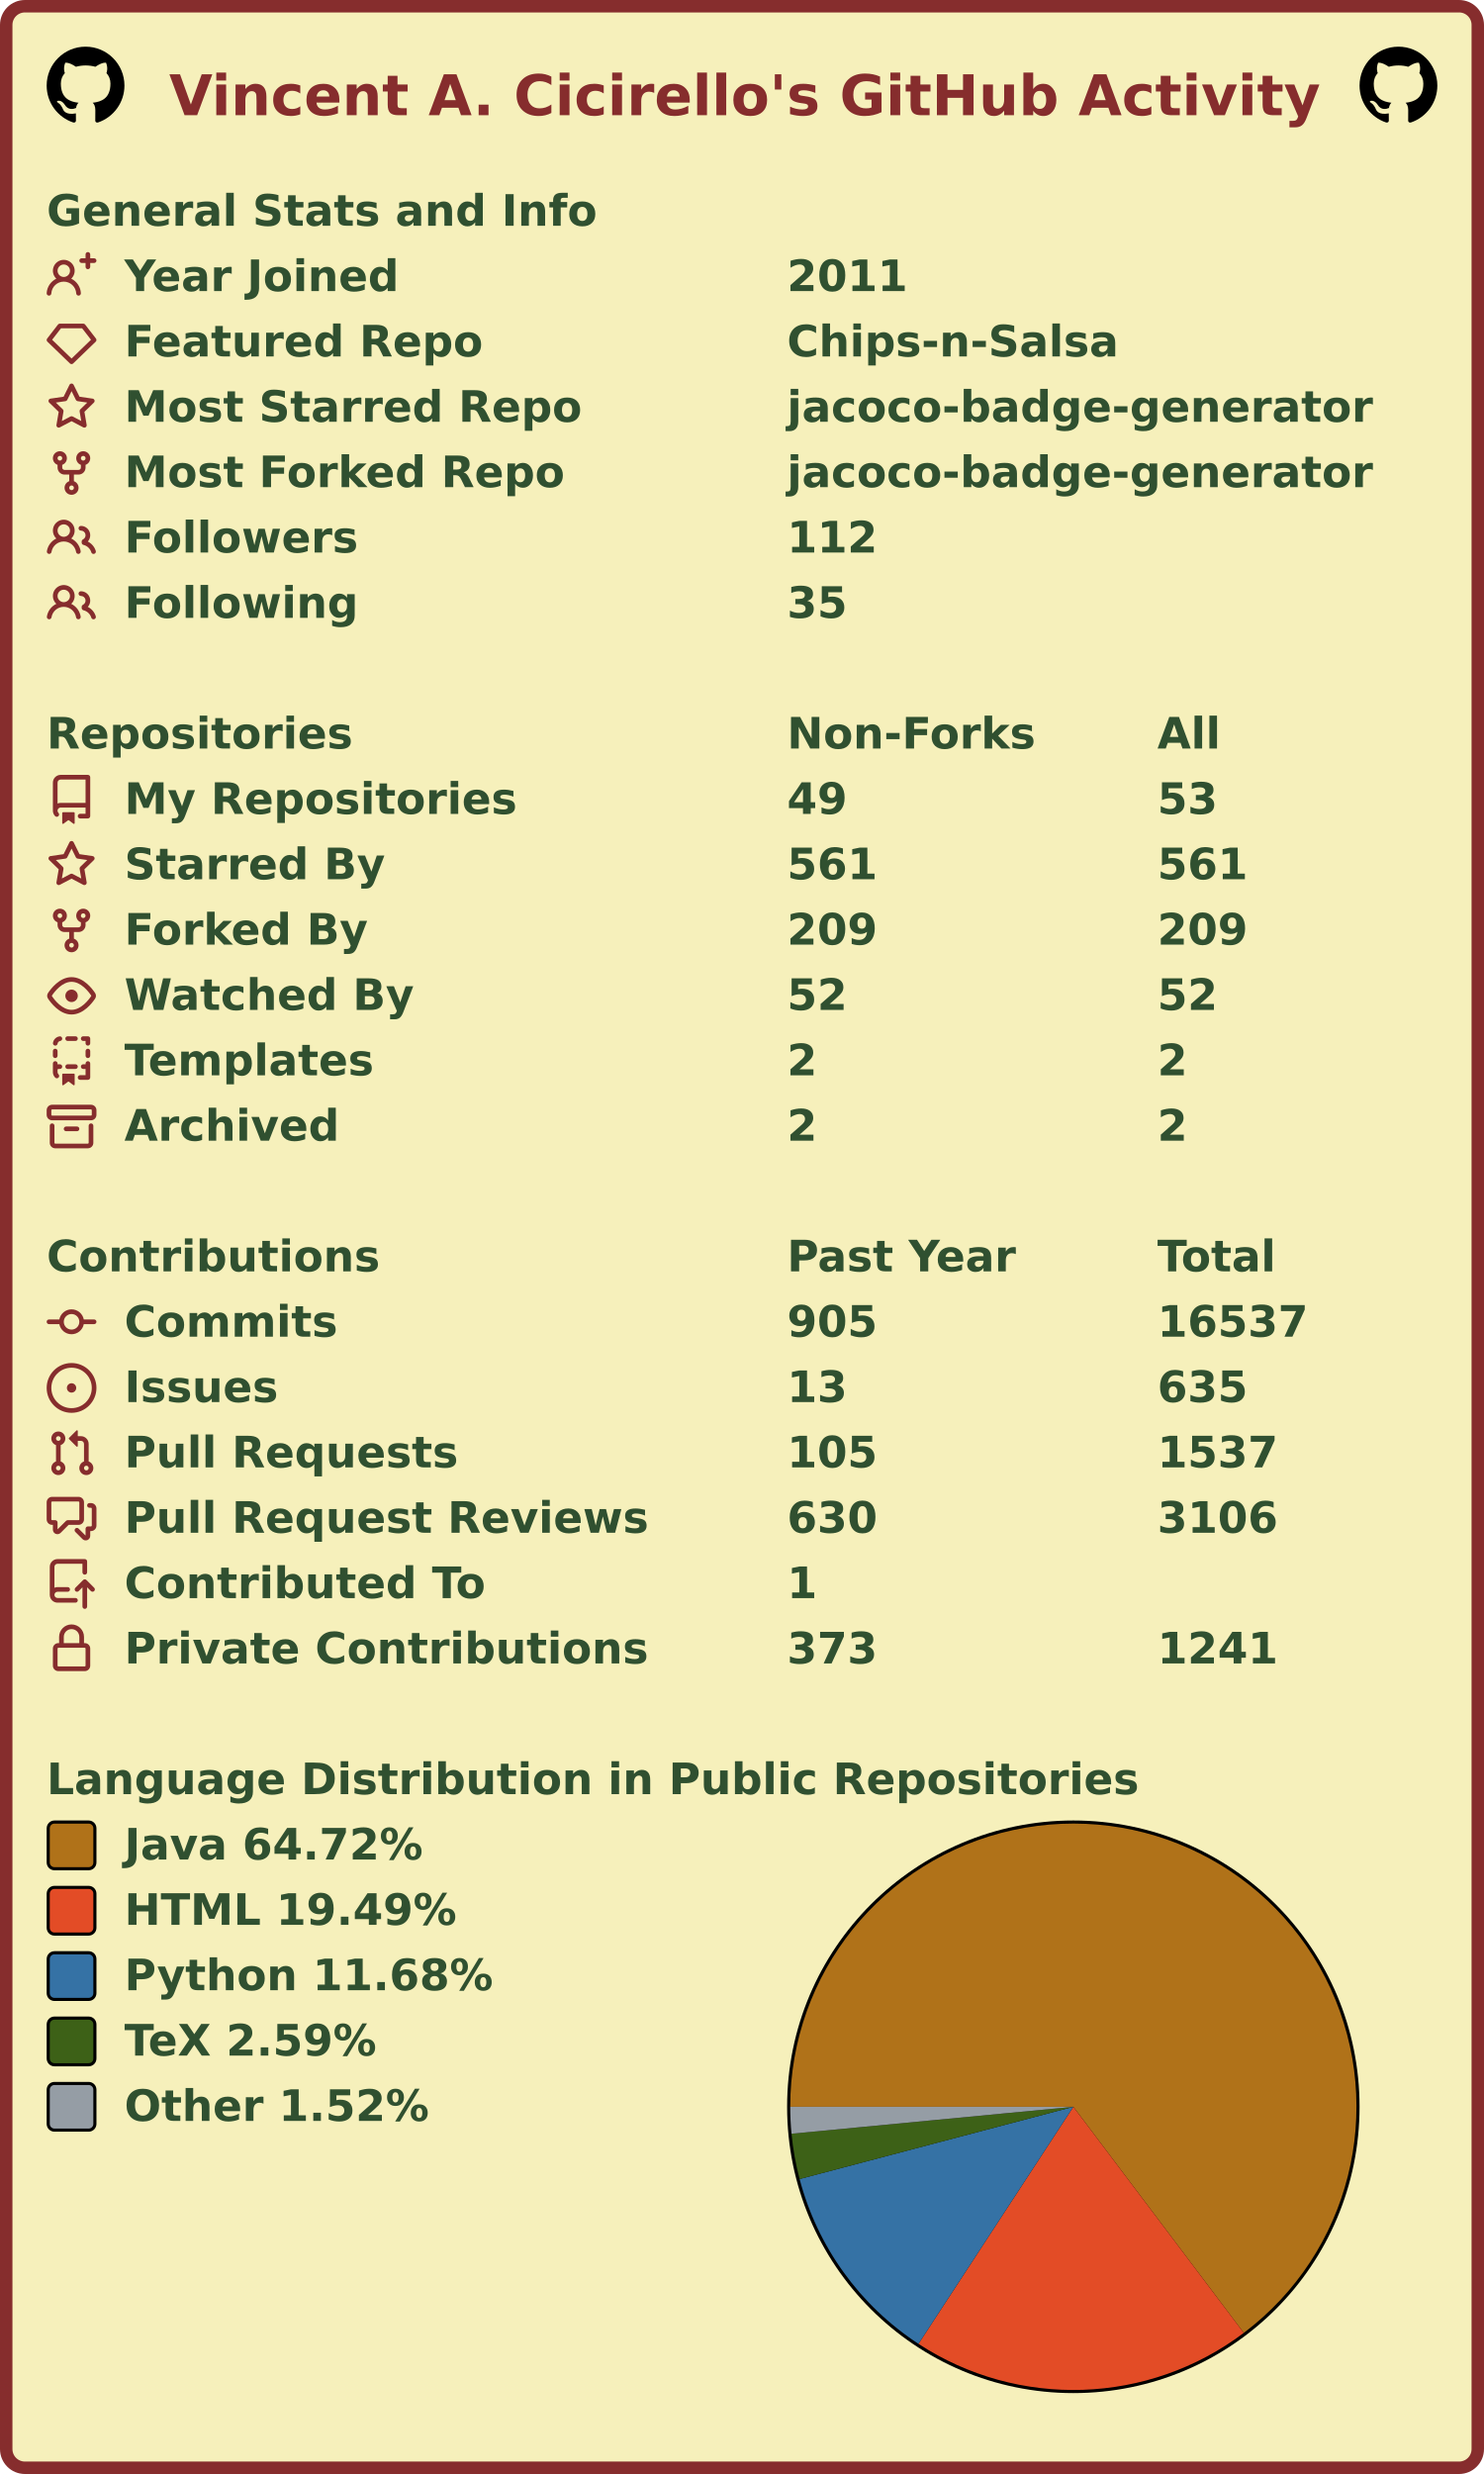
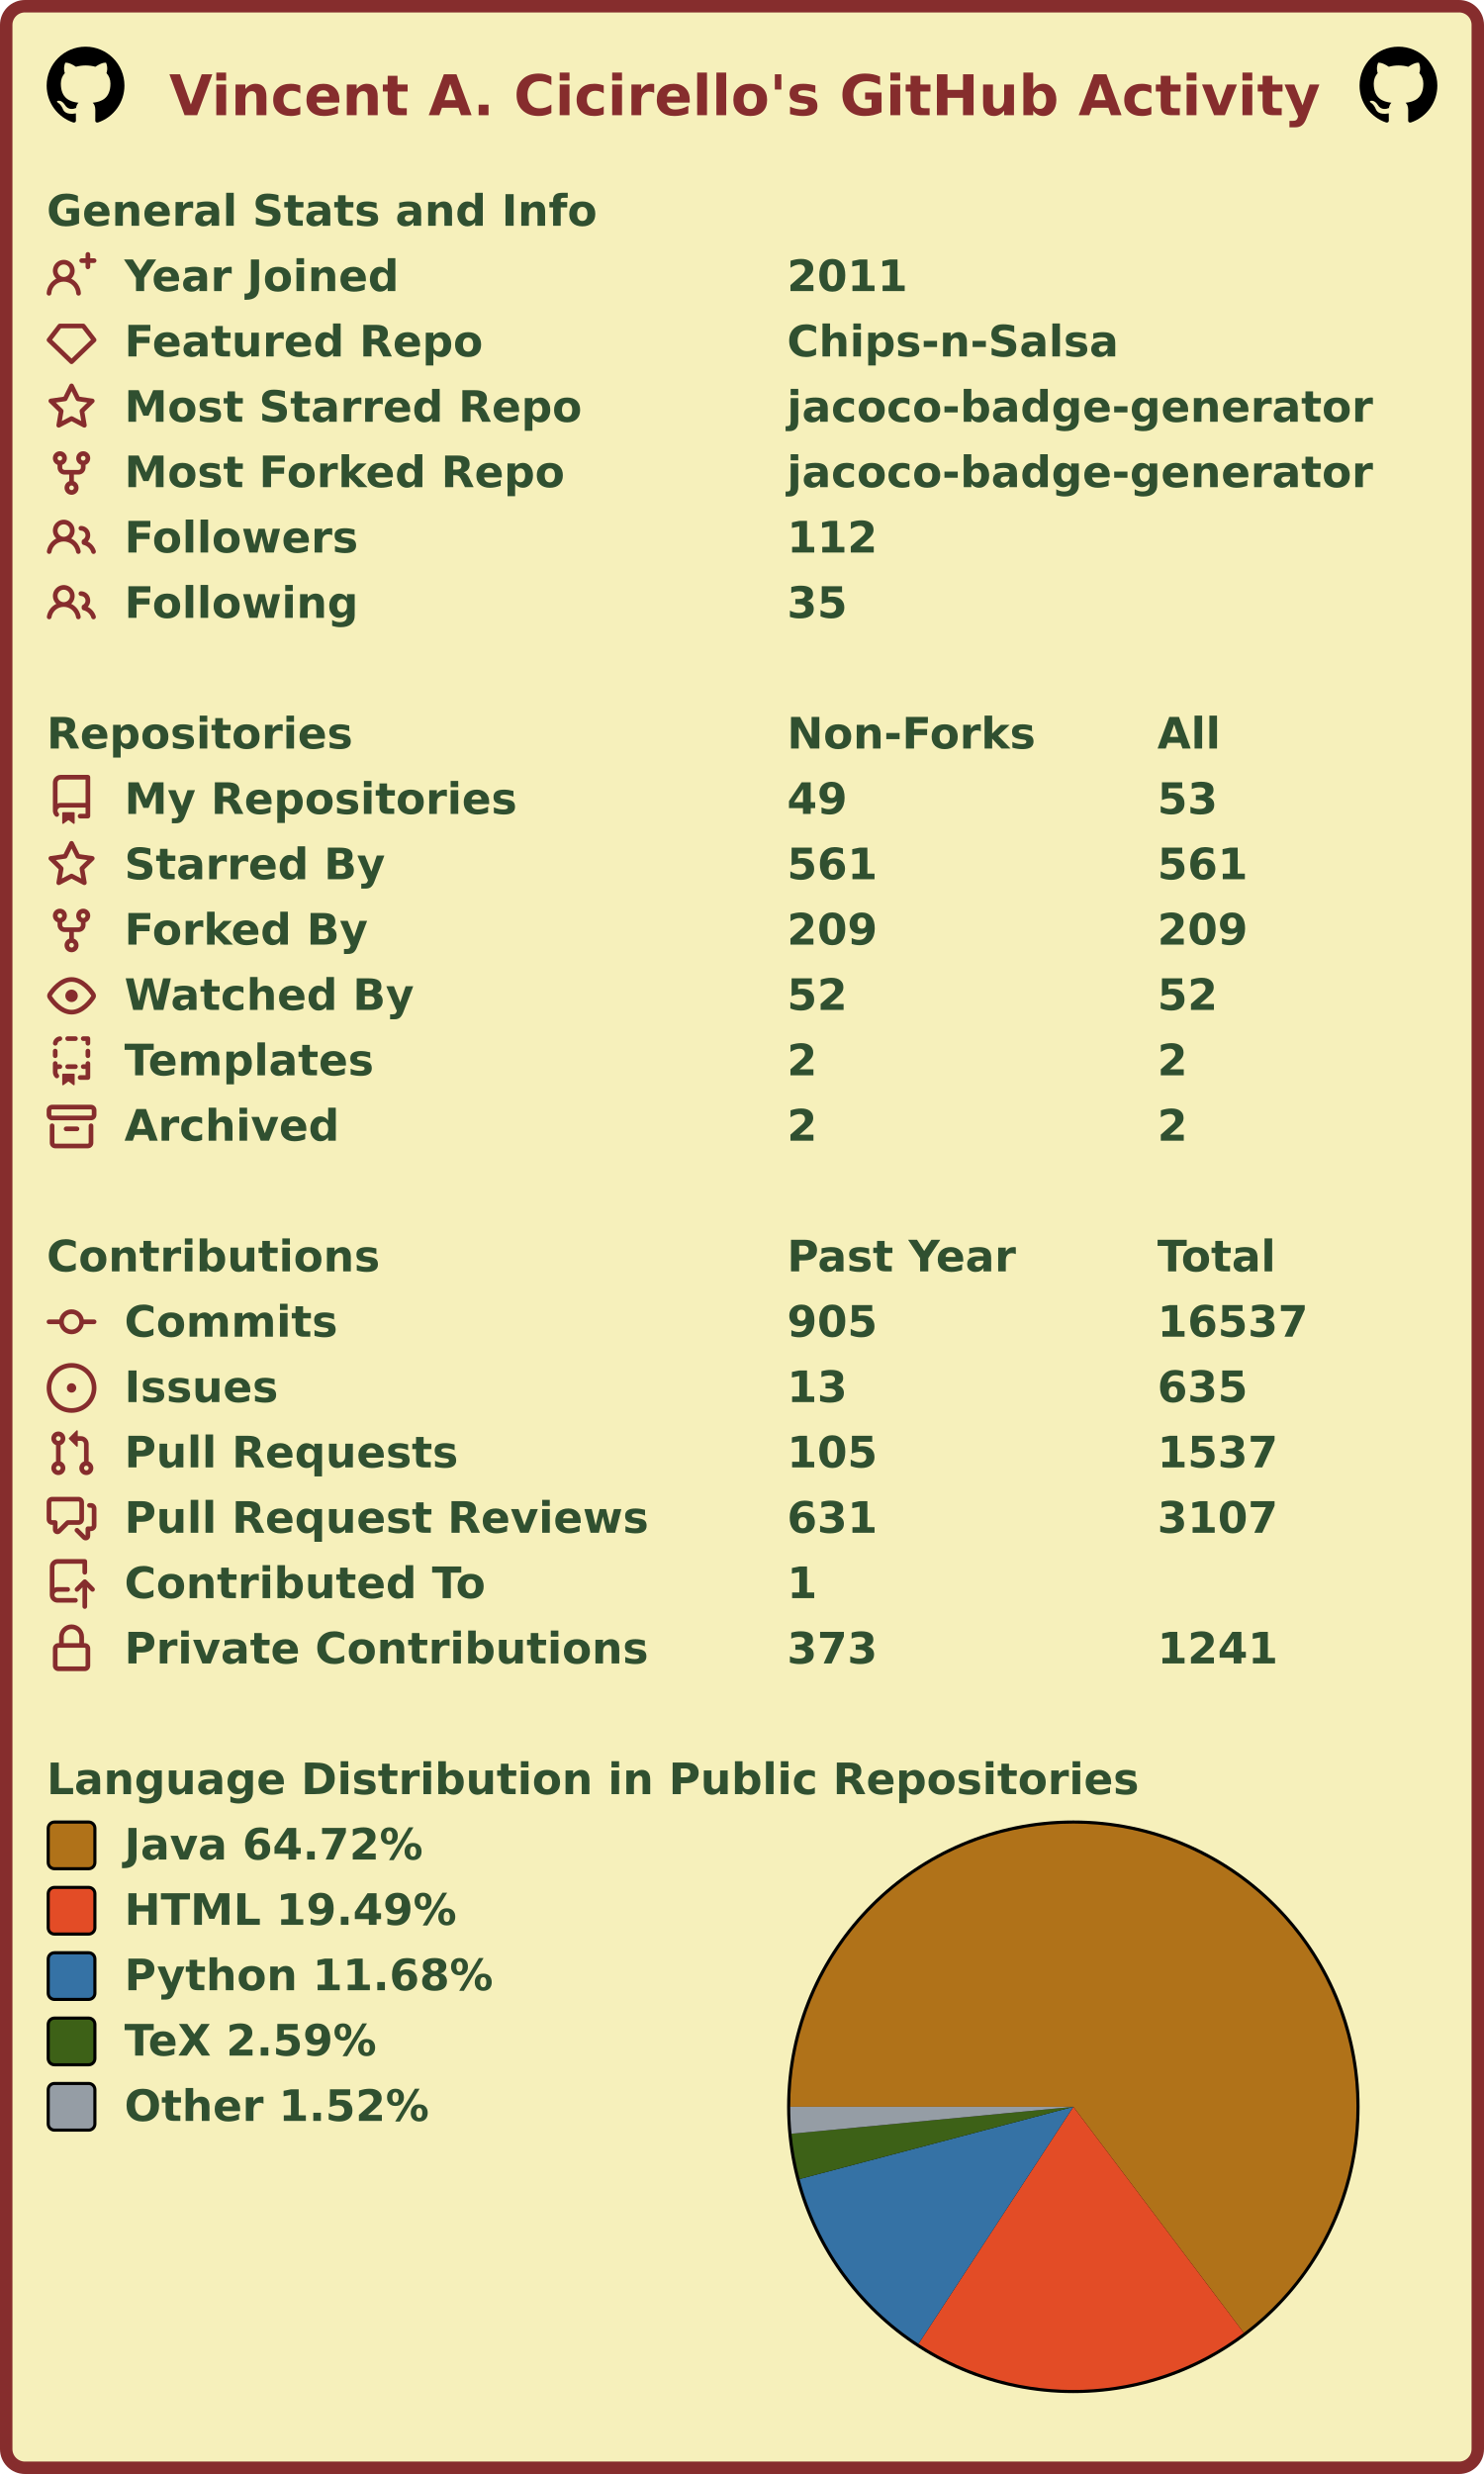
<svg xmlns="http://www.w3.org/2000/svg" width="477" height="795" viewBox="0 0 477 795" lang="en" xml:lang="en">
  <rect x="2" y="2" stroke-width="4" rx="6" width="473" height="791" stroke="#862d2d" fill="#f6f0bb" />
  <g font-weight="600" font-size="110pt" font-family="Verdana,Geneva,DejaVu Sans,sans-serif" text-rendering="geometricPrecision">
    <text x="442" y="301" lengthAdjust="spacingAndGlyphs" textLength="2985" transform="scale(0.123)" fill="#862d2d">Vincent A. Cicirello's GitHub Activity</text>
    <svg x="15" y="15" width="25" height="25" viewBox="0 0 16 16">
      <path fill="#000000" fill-rule="evenodd" d="M8 0C3.58 0 0 3.58 0 8c0 3.54 2.29 6.53 5.47 7.59.4.07.55-.17.55-.38 0-.19-.01-.82-.01-1.49-2.01.37-2.53-.49-2.69-.94-.09-.23-.48-.94-.82-1.13-.28-.15-.68-.52-.01-.53.63-.01 1.08.58 1.23.82.72 1.21 1.87.87 2.33.66.07-.52.28-.87.51-1.07-1.78-.2-3.64-.89-3.64-3.95 0-.87.31-1.59.82-2.15-.08-.2-.36-1.02.08-2.12 0 0 .67-.21 2.2.82.64-.18 1.32-.27 2-.27.68 0 1.36.09 2 .27 1.53-1.04 2.2-.82 2.2-.82.44 1.1.16 1.92.08 2.12.51.56.82 1.27.82 2.15 0 3.07-1.87 3.75-3.65 3.95.29.25.54.73.54 1.48 0 1.07-.01 1.93-.01 2.2 0 .21.15.46.55.38A8.013 8.013 0 0016 8c0-4.42-3.58-8-8-8z" />
    </svg>
    <svg x="437" y="15" width="25" height="25" viewBox="0 0 16 16">
      <path fill="#000000" fill-rule="evenodd" d="M8 0C3.58 0 0 3.58 0 8c0 3.54 2.29 6.53 5.47 7.59.4.07.55-.17.55-.38 0-.19-.01-.82-.01-1.49-2.01.37-2.53-.49-2.69-.94-.09-.23-.48-.94-.82-1.13-.28-.15-.68-.52-.01-.53.63-.01 1.08.58 1.23.82.72 1.21 1.87.87 2.33.66.07-.52.28-.87.51-1.07-1.78-.2-3.64-.89-3.64-3.95 0-.87.31-1.59.82-2.15-.08-.2-.36-1.02.08-2.12 0 0 .67-.21 2.2.82.64-.18 1.32-.27 2-.27.68 0 1.36.09 2 .27 1.53-1.04 2.2-.82 2.2-.82.44 1.1.16 1.92.08 2.12.51.56.82 1.27.82 2.15 0 3.07-1.87 3.75-3.65 3.95.29.25.54.73.54 1.48 0 1.07-.01 1.93-.01 2.2 0 .21.15.46.55.38A8.013 8.013 0 0016 8c0-4.42-3.58-8-8-8z" />
    </svg>
    <g transform="translate(0, 60)" fill="#305030">
      <g transform="translate(15, 0)">
        <g transform="scale(0.095)">
          <text x="0" y="132" textLength="1851" lengthAdjust="spacingAndGlyphs">General Stats and Info</text>
        </g>
      </g>
      <g transform="translate(15, 21)">
        <path fill="#862d2d" fill-rule="evenodd" d="M13.25 0a.75.75 0 01.75.75V2h1.25a.75.75 0 010 1.5H14v1.25a.75.75 0 01-1.5 0V3.5h-1.25a.75.75 0 010-1.5h1.25V.75a.75.75 0 01.75-.75zM5.5 4a2 2 0 100 4 2 2 0 000-4zm2.4 4.548a3.5 3.5 0 10-4.799 0 5.527 5.527 0 00-3.1 4.66.75.75 0 101.498.085A4.01 4.01 0 015.5 9.5a4.01 4.01 0 014.001 3.793.75.75 0 101.498-.086 5.527 5.527 0 00-3.1-4.659z" />
        <g transform="scale(0.095)">
          <text lengthAdjust="spacingAndGlyphs" textLength="932" x="263" y="132">Year Joined</text>
          <text lengthAdjust="spacingAndGlyphs" textLength="420" x="2505" y="132">2011</text>
        </g>
      </g>
      <g transform="translate(15, 42)">
        <path fill="#862d2d" fill-rule="evenodd" d="M3.637 2.291A.75.75 0 014.23 2h7.54a.75.75 0 01.593.291l3.48 4.5a.75.75 0 01-.072.999l-7.25 7a.75.75 0 01-1.042 0l-7.25-7a.75.75 0 01-.072-.999l3.48-4.5zM4.598 3.5L1.754 7.177 8 13.207l6.246-6.03L11.402 3.5H4.598z" />
        <g transform="scale(0.095)">
          <text lengthAdjust="spacingAndGlyphs" textLength="1215" x="263" y="132">Featured Repo</text>
          <text lengthAdjust="spacingAndGlyphs" textLength="1120" x="2505" y="132">Chips-n-Salsa</text>
        </g>
      </g>
      <g transform="translate(15, 63)">
        <path fill="#862d2d" fill-rule="evenodd" d="M8 .25a.75.75 0 01.673.418l1.882 3.815 4.21.612a.75.75 0 01.416 1.279l-3.046 2.97.719 4.192a.75.75 0 01-1.088.791L8 12.347l-3.766 1.98a.75.75 0 01-1.088-.79l.72-4.194L.818 6.374a.75.75 0 01.416-1.28l4.21-.611L7.327.668A.75.75 0 018 .25zm0 2.445L6.615 5.5a.75.75 0 01-.564.41l-3.097.45 2.24 2.184a.75.75 0 01.216.664l-.528 3.084 2.769-1.456a.75.75 0 01.698 0l2.77 1.456-.53-3.084a.75.75 0 01.216-.664l2.24-2.183-3.096-.45a.75.75 0 01-.564-.41L8 2.694v.001z" />
        <g transform="scale(0.095)">
          <text lengthAdjust="spacingAndGlyphs" textLength="1532" x="263" y="132">Most Starred Repo</text>
          <text lengthAdjust="spacingAndGlyphs" textLength="1986" x="2505" y="132">jacoco-badge-generator</text>
        </g>
      </g>
      <g transform="translate(15, 84)">
        <path fill="#862d2d" fill-rule="evenodd" d="M5 3.25a.75.75 0 11-1.5 0 .75.75 0 011.5 0zm0 2.122a2.25 2.25 0 10-1.5 0v.878A2.25 2.25 0 005.75 8.5h1.5v2.128a2.251 2.251 0 101.5 0V8.5h1.5a2.25 2.25 0 002.25-2.25v-.878a2.25 2.25 0 10-1.5 0v.878a.75.75 0 01-.75.75h-4.5A.75.75 0 015 6.25v-.878zm3.75 7.378a.75.75 0 11-1.5 0 .75.75 0 011.5 0zm3-8.75a.75.75 0 100-1.5.75.75 0 000 1.5z" />
        <g transform="scale(0.095)">
          <text lengthAdjust="spacingAndGlyphs" textLength="1485" x="263" y="132">Most Forked Repo</text>
          <text lengthAdjust="spacingAndGlyphs" textLength="1986" x="2505" y="132">jacoco-badge-generator</text>
        </g>
      </g>
      <g transform="translate(15, 105)">
        <path fill="#862d2d" fill-rule="evenodd" d="M5.5 3.5a2 2 0 100 4 2 2 0 000-4zM2 5.5a3.5 3.5 0 115.898 2.549 5.507 5.507 0 013.034 4.084.75.75 0 11-1.482.235 4.001 4.001 0 00-7.9 0 .75.75 0 01-1.482-.236A5.507 5.507 0 013.102 8.05 3.49 3.49 0 012 5.5zM11 4a.75.75 0 100 1.5 1.5 1.5 0 01.666 2.844.75.75 0 00-.416.672v.352a.75.75 0 00.574.73c1.2.289 2.162 1.2 2.522 2.372a.75.75 0 101.434-.44 5.01 5.01 0 00-2.56-3.012A3 3 0 0011 4z" />
        <g transform="scale(0.095)">
          <text lengthAdjust="spacingAndGlyphs" textLength="778" x="263" y="132">Followers</text>
          <text lengthAdjust="spacingAndGlyphs" textLength="315" x="2505" y="132">112</text>
        </g>
      </g>
      <g transform="translate(15, 126)">
        <path fill="#862d2d" fill-rule="evenodd" d="M5.5 3.5a2 2 0 100 4 2 2 0 000-4zM2 5.5a3.5 3.5 0 115.898 2.549 5.507 5.507 0 013.034 4.084.75.75 0 11-1.482.235 4.001 4.001 0 00-7.9 0 .75.75 0 01-1.482-.236A5.507 5.507 0 013.102 8.05 3.49 3.49 0 012 5.5zM11 4a.75.75 0 100 1.5 1.5 1.5 0 01.666 2.844.75.75 0 00-.416.672v.352a.75.75 0 00.574.73c1.2.289 2.162 1.2 2.522 2.372a.75.75 0 101.434-.44 5.01 5.01 0 00-2.56-3.012A3 3 0 0011 4z" />
        <g transform="scale(0.095)">
          <text lengthAdjust="spacingAndGlyphs" textLength="780" x="263" y="132">Following</text>
          <text lengthAdjust="spacingAndGlyphs" textLength="210" x="2505" y="132">35</text>
        </g>
      </g>
    </g>
    <g transform="translate(0, 228)" fill="#305030">
      <g transform="translate(15, 0)">
        <g transform="scale(0.095)">
          <text x="0" y="132" textLength="1020" lengthAdjust="spacingAndGlyphs">Repositories</text>
          <text x="2505" y="132" textLength="832" lengthAdjust="spacingAndGlyphs">Non-Forks</text>
          <text x="3758" y="132" textLength="206" lengthAdjust="spacingAndGlyphs">All</text>
        </g>
      </g>
      <g transform="translate(15, 21)">
        <path fill="#862d2d" fill-rule="evenodd" d="M2 2.5A2.5 2.5 0 014.5 0h8.75a.75.75 0 01.75.75v12.5a.75.75 0 01-.75.75h-2.5a.75.75 0 110-1.5h1.75v-2h-8a1 1 0 00-.714 1.7.75.75 0 01-1.072 1.05A2.495 2.495 0 012 11.5v-9zm10.5-1V9h-8c-.356 0-.694.074-1 .208V2.5a1 1 0 011-1h8zM5 12.25v3.25a.25.25 0 00.4.2l1.45-1.087a.25.25 0 01.3 0L8.6 15.7a.25.25 0 00.4-.2v-3.25a.25.25 0 00-.25-.25h-3.5a.25.25 0 00-.25.25z" />
        <g transform="scale(0.095)">
          <text lengthAdjust="spacingAndGlyphs" textLength="1312" x="263" y="132">My Repositories</text>
          <text lengthAdjust="spacingAndGlyphs" textLength="210" x="2505" y="132">49</text>
          <text lengthAdjust="spacingAndGlyphs" textLength="210" x="3758" y="132">53</text>
        </g>
      </g>
      <g transform="translate(15, 42)">
        <path fill="#862d2d" fill-rule="evenodd" d="M8 .25a.75.75 0 01.673.418l1.882 3.815 4.21.612a.75.75 0 01.416 1.279l-3.046 2.97.719 4.192a.75.75 0 01-1.088.791L8 12.347l-3.766 1.98a.75.75 0 01-1.088-.79l.72-4.194L.818 6.374a.75.75 0 01.416-1.28l4.21-.611L7.327.668A.75.75 0 018 .25zm0 2.445L6.615 5.5a.75.75 0 01-.564.41l-3.097.45 2.24 2.184a.75.75 0 01.216.664l-.528 3.084 2.769-1.456a.75.75 0 01.698 0l2.77 1.456-.53-3.084a.75.75 0 01.216-.664l2.24-2.183-3.096-.45a.75.75 0 01-.564-.41L8 2.694v.001z" />
        <g transform="scale(0.095)">
          <text lengthAdjust="spacingAndGlyphs" textLength="874" x="263" y="132">Starred By</text>
          <text lengthAdjust="spacingAndGlyphs" textLength="315" x="2505" y="132">561</text>
          <text lengthAdjust="spacingAndGlyphs" textLength="315" x="3758" y="132">561</text>
        </g>
      </g>
      <g transform="translate(15, 63)">
        <path fill="#862d2d" fill-rule="evenodd" d="M5 3.25a.75.75 0 11-1.5 0 .75.75 0 011.5 0zm0 2.122a2.25 2.25 0 10-1.5 0v.878A2.25 2.25 0 005.75 8.5h1.5v2.128a2.251 2.251 0 101.5 0V8.5h1.5a2.25 2.25 0 002.25-2.25v-.878a2.25 2.25 0 10-1.5 0v.878a.75.75 0 01-.75.75h-4.5A.75.75 0 015 6.25v-.878zm3.75 7.378a.75.75 0 11-1.5 0 .75.75 0 011.5 0zm3-8.75a.75.75 0 100-1.5.75.75 0 000 1.5z" />
        <g transform="scale(0.095)">
          <text lengthAdjust="spacingAndGlyphs" textLength="828" x="263" y="132">Forked By</text>
          <text lengthAdjust="spacingAndGlyphs" textLength="315" x="2505" y="132">209</text>
          <text lengthAdjust="spacingAndGlyphs" textLength="315" x="3758" y="132">209</text>
        </g>
      </g>
      <g transform="translate(15, 84)">
        <path fill="#862d2d" fill-rule="evenodd" d="M1.679 7.932c.412-.621 1.242-1.75 2.366-2.717C5.175 4.242 6.527 3.5 8 3.5c1.473 0 2.824.742 3.955 1.715 1.124.967 1.954 2.096 2.366 2.717a.119.119 0 010 .136c-.412.621-1.242 1.75-2.366 2.717C10.825 11.758 9.473 12.5 8 12.5c-1.473 0-2.824-.742-3.955-1.715C2.92 9.818 2.09 8.69 1.679 8.068a.119.119 0 010-.136zM8 2c-1.981 0-3.67.992-4.933 2.078C1.797 5.169.88 6.423.43 7.1a1.619 1.619 0 000 1.798c.45.678 1.367 1.932 2.637 3.024C4.329 13.008 6.019 14 8 14c1.981 0 3.67-.992 4.933-2.078 1.27-1.091 2.187-2.345 2.637-3.023a1.619 1.619 0 000-1.798c-.45-.678-1.367-1.932-2.637-3.023C11.671 2.992 9.981 2 8 2zm0 8a2 2 0 100-4 2 2 0 000 4z" />
        <g transform="scale(0.095)">
          <text lengthAdjust="spacingAndGlyphs" textLength="993" x="263" y="132">Watched By</text>
          <text lengthAdjust="spacingAndGlyphs" textLength="210" x="2505" y="132">52</text>
          <text lengthAdjust="spacingAndGlyphs" textLength="210" x="3758" y="132">52</text>
        </g>
      </g>
      <g transform="translate(15, 105)">
        <path fill="#862d2d" fill-rule="evenodd" d="M6 .75A.75.75 0 016.75 0h2.5a.75.75 0 010 1.5h-2.5A.75.75 0 016 .75zm5 0a.75.75 0 01.75-.75h1.5a.75.75 0 01.75.75v1.5a.75.75 0 01-1.5 0V1.5h-.75A.75.75 0 0111 .75zM4.992.662a.75.75 0 01-.636.848c-.436.063-.783.41-.846.846a.75.75 0 01-1.485-.212A2.501 2.501 0 014.144.025a.75.75 0 01.848.637zM2.75 4a.75.75 0 01.75.75v1.5a.75.75 0 01-1.5 0v-1.5A.75.75 0 012.75 4zm10.5 0a.75.75 0 01.75.75v1.5a.75.75 0 01-1.5 0v-1.5a.75.75 0 01.75-.75zM2.75 8a.75.75 0 01.75.75v.268A1.72 1.72 0 013.75 9h.5a.75.75 0 010 1.5h-.5a.25.25 0 00-.25.25v.75c0 .28.114.532.3.714a.75.75 0 01-1.05 1.072A2.495 2.495 0 012 11.5V8.75A.75.75 0 012.75 8zm10.5 0a.75.75 0 01.75.75v4.5a.75.75 0 01-.75.75h-2.5a.75.75 0 010-1.5h1.75v-2h-.75a.75.75 0 010-1.5h.75v-.25a.75.75 0 01.75-.75zM6 9.75A.75.75 0 016.75 9h2.5a.75.75 0 010 1.5h-2.5A.75.75 0 016 9.75zm-1 2.5v3.25a.25.25 0 00.4.2l1.45-1.087a.25.25 0 01.3 0L8.6 15.7a.25.25 0 00.4-.2v-3.25a.25.25 0 00-.25-.25h-3.5a.25.25 0 00-.25.25z" />
        <g transform="scale(0.095)">
          <text lengthAdjust="spacingAndGlyphs" textLength="868" x="263" y="132">Templates</text>
          <text lengthAdjust="spacingAndGlyphs" textLength="105" x="2505" y="132">2</text>
          <text lengthAdjust="spacingAndGlyphs" textLength="105" x="3758" y="132">2</text>
        </g>
      </g>
      <g transform="translate(15, 126)">
        <path fill="#862d2d" fill-rule="evenodd" d="M1.75 2.5a.25.25 0 00-.25.25v1.5c0 .138.112.25.25.25h12.5a.25.25 0 00.25-.25v-1.5a.25.25 0 00-.25-.25H1.75zM0 2.75C0 1.784.784 1 1.75 1h12.5c.966 0 1.75.784 1.75 1.75v1.5A1.75 1.75 0 0114.25 6H1.75A1.75 1.75 0 010 4.25v-1.5zM1.75 7a.75.75 0 01.75.75v5.5c0 .138.112.25.25.25h10.5a.25.25 0 00.25-.25v-5.5a.75.75 0 111.5 0v5.5A1.75 1.75 0 0113.25 15H2.75A1.75 1.75 0 011 13.25v-5.5A.75.75 0 011.75 7zm4.5 1a.75.75 0 000 1.5h3.5a.75.75 0 100-1.5h-3.5z" />
        <g transform="scale(0.095)">
          <text lengthAdjust="spacingAndGlyphs" textLength="726" x="263" y="132">Archived</text>
          <text lengthAdjust="spacingAndGlyphs" textLength="105" x="2505" y="132">2</text>
          <text lengthAdjust="spacingAndGlyphs" textLength="105" x="3758" y="132">2</text>
        </g>
      </g>
    </g>
    <g transform="translate(0, 396)" fill="#305030">
      <g transform="translate(15, 0)">
        <g transform="scale(0.095)">
          <text x="0" y="132" textLength="1112" lengthAdjust="spacingAndGlyphs">Contributions</text>
          <text x="2505" y="132" textLength="774" lengthAdjust="spacingAndGlyphs">Past Year</text>
          <text x="3758" y="132" textLength="414" lengthAdjust="spacingAndGlyphs">Total</text>
        </g>
      </g>
      <g transform="translate(15, 21)">
        <path fill="#862d2d" fill-rule="evenodd" d="M10.5 7.75a2.5 2.5 0 11-5 0 2.5 2.5 0 015 0zm1.43.75a4.002 4.002 0 01-7.86 0H.75a.75.75 0 110-1.5h3.32a4.001 4.001 0 017.86 0h3.32a.75.75 0 110 1.5h-3.32z" />
        <g transform="scale(0.095)">
          <text lengthAdjust="spacingAndGlyphs" textLength="734" x="263" y="132">Commits</text>
          <text lengthAdjust="spacingAndGlyphs" textLength="315" x="2505" y="132">905</text>
          <text lengthAdjust="spacingAndGlyphs" textLength="525" x="3758" y="132">16537</text>
        </g>
      </g>
      <g transform="translate(15, 42)">
        <path fill="#862d2d" d="M8 9.5a1.5 1.5 0 100-3 1.5 1.5 0 000 3z" />
        <path fill="#862d2d" fill-rule="evenodd" d="M8 0a8 8 0 100 16A8 8 0 008 0zM1.5 8a6.5 6.5 0 1113 0 6.5 6.5 0 01-13 0z" />
        <g transform="scale(0.095)">
          <text lengthAdjust="spacingAndGlyphs" textLength="512" x="263" y="132">Issues</text>
          <text lengthAdjust="spacingAndGlyphs" textLength="210" x="2505" y="132">13</text>
          <text lengthAdjust="spacingAndGlyphs" textLength="315" x="3758" y="132">635</text>
        </g>
      </g>
      <g transform="translate(15, 63)">
        <path fill="#862d2d" fill-rule="evenodd" d="M7.177 3.073L9.573.677A.25.25 0 0110 .854v4.792a.25.25 0 01-.427.177L7.177 3.427a.25.25 0 010-.354zM3.75 2.5a.75.75 0 100 1.5.75.75 0 000-1.5zm-2.25.75a2.25 2.25 0 113 2.122v5.256a2.251 2.251 0 11-1.5 0V5.372A2.25 2.25 0 011.5 3.25zM11 2.5h-1V4h1a1 1 0 011 1v5.628a2.251 2.251 0 101.5 0V5A2.5 2.5 0 0011 2.5zm1 10.25a.75.75 0 111.5 0 .75.75 0 01-1.5 0zM3.75 12a.75.75 0 100 1.5.75.75 0 000-1.5z" />
        <g transform="scale(0.095)">
          <text lengthAdjust="spacingAndGlyphs" textLength="1113" x="263" y="132">Pull Requests</text>
          <text lengthAdjust="spacingAndGlyphs" textLength="315" x="2505" y="132">105</text>
          <text lengthAdjust="spacingAndGlyphs" textLength="420" x="3758" y="132">1537</text>
        </g>
      </g>
      <g transform="translate(15, 84)">
        <path fill="#862d2d" fill-rule="evenodd" d="M1.5 2.75a.25.25 0 01.25-.25h8.5a.25.25 0 01.25.25v5.5a.25.25 0 01-.25.25h-3.5a.75.75 0 00-.53.22L3.5 11.44V9.25a.75.75 0 00-.75-.75h-1a.25.25 0 01-.25-.25v-5.5zM1.75 1A1.75 1.75 0 000 2.75v5.5C0 9.216.784 10 1.75 10H2v1.543a1.457 1.457 0 002.487 1.03L7.061 10h3.189A1.75 1.75 0 0012 8.25v-5.5A1.75 1.75 0 0010.25 1h-8.5zM14.5 4.75a.25.25 0 00-.25-.25h-.5a.75.75 0 110-1.5h.5c.966 0 1.75.784 1.75 1.75v5.5A1.75 1.75 0 0114.25 12H14v1.543a1.457 1.457 0 01-2.487 1.03L9.22 12.28a.75.75 0 111.06-1.06l2.22 2.22v-2.19a.75.75 0 01.75-.75h1a.25.25 0 00.25-.25v-5.5z" />
        <g transform="scale(0.095)">
          <text lengthAdjust="spacingAndGlyphs" textLength="1762" x="263" y="132">Pull Request Reviews</text>
-           <text lengthAdjust="spacingAndGlyphs" textLength="315" x="2505" y="132">630</text>
-           <text lengthAdjust="spacingAndGlyphs" textLength="420" x="3758" y="132">3106</text>
+           <text lengthAdjust="spacingAndGlyphs" textLength="315" x="2505" y="132">631</text>
+           <text lengthAdjust="spacingAndGlyphs" textLength="420" x="3758" y="132">3107</text>
        </g>
      </g>
      <g transform="translate(15, 105)">
        <path fill="#862d2d" fill-rule="evenodd" d="M1 2.5A2.5 2.5 0 013.5 0h8.75a.75.75 0 01.75.75v3.5a.75.75 0 01-1.5 0V1.5h-8a1 1 0 00-1 1v6.708A2.492 2.492 0 013.5 9h3.25a.75.75 0 010 1.5H3.5a1 1 0 100 2h5.75a.75.75 0 010 1.5H3.5A2.5 2.5 0 011 11.5v-9zm13.23 7.79a.75.75 0 001.06-1.06l-2.505-2.505a.75.75 0 00-1.06 0L9.22 9.229a.75.75 0 001.06 1.061l1.225-1.224v6.184a.75.75 0 001.5 0V9.066l1.224 1.224z" />
        <g transform="scale(0.095)">
          <text lengthAdjust="spacingAndGlyphs" textLength="1234" x="263" y="132">Contributed To</text>
          <text lengthAdjust="spacingAndGlyphs" textLength="105" x="2505" y="132">1</text>
        </g>
      </g>
      <g transform="translate(15, 126)">
        <path fill="#862d2d" fill-rule="evenodd" d="M4 4v2h-.25A1.75 1.75 0 002 7.75v5.5c0 .966.784 1.75 1.75 1.75h8.5A1.75 1.75 0 0014 13.25v-5.5A1.75 1.75 0 0012.25 6H12V4a4 4 0 10-8 0zm6.5 2V4a2.5 2.5 0 00-5 0v2h5zM12 7.5h.25a.25.25 0 01.25.25v5.5a.25.25 0 01-.25.25h-8.5a.25.25 0 01-.25-.25v-5.5a.25.25 0 01.25-.25H12z" />
        <g transform="scale(0.095)">
          <text lengthAdjust="spacingAndGlyphs" textLength="1742" x="263" y="132">Private Contributions</text>
          <text lengthAdjust="spacingAndGlyphs" textLength="315" x="2505" y="132">373</text>
          <text lengthAdjust="spacingAndGlyphs" textLength="420" x="3758" y="132">1241</text>
        </g>
      </g>
    </g>
    <g transform="translate(0, 564)" fill="#305030">
      <g transform="translate(15, 0)">
        <g transform="scale(0.095)">
          <text x="0" y="132" textLength="3652" lengthAdjust="spacingAndGlyphs">Language Distribution in Public Repositories</text>
        </g>
      </g>
      <g transform="translate(253, 21)">
        <circle cx="92" cy="92" r="92" fill="#000000" />
      </g>
      <g transform="translate(254, 22)">
        <g>
          <path fill-rule="evenodd" fill="#b07219" d="M 0.0,91 A 91 91 0 1 1 145.789 163.658 L 91,91 Z" />
          <path fill-rule="evenodd" fill="#e34c26" d="M 145.789,163.658 A 91 91 0 0 1 41.221 167.178 L 91,91 Z" />
          <path fill-rule="evenodd" fill="#3572A5" d="M 41.221,167.178 A 91 91 0 0 1 3.012 114.217 L 91,91 Z" />
          <path fill-rule="evenodd" fill="#3D6117" d="M 3.012,114.217 A 91 91 0 0 1 0.412 99.655 L 91,91 Z" />
          <path fill-rule="evenodd" fill="#959da5" d="M 0.412,99.655 A 91 91 0 0 1 0.0 91 L 91,91 Z" />
          <animateTransform attributeName="transform" attributeType="XML" type="rotate" from="0 91 91" to="360 91 91" dur="10s" repeatCount="indefinite" />
        </g>
      </g>
      <g transform="translate(15, 21)">
        <rect x="0.5" y="0.5" rx="2" width="15" height="15" fill="#b07219" stroke-width="1" stroke="#000000" />
        <text transform="scale(0.095)" x="263" y="132" textLength="1038" lengthAdjust="spacingAndGlyphs">Java 64.72%</text>
      </g>
      <g transform="translate(15, 42)">
        <rect x="0.5" y="0.5" rx="2" width="15" height="15" fill="#e34c26" stroke-width="1" stroke="#000000" />
        <text transform="scale(0.095)" x="263" y="132" textLength="1142" lengthAdjust="spacingAndGlyphs">HTML 19.49%</text>
      </g>
      <g transform="translate(15, 63)">
        <rect x="0.5" y="0.5" rx="2" width="15" height="15" fill="#3572A5" stroke-width="1" stroke="#000000" />
        <text transform="scale(0.095)" x="263" y="132" textLength="1254" lengthAdjust="spacingAndGlyphs">Python 11.68%</text>
      </g>
      <g transform="translate(15, 84)">
        <rect x="0.5" y="0.5" rx="2" width="15" height="15" fill="#3D6117" stroke-width="1" stroke="#000000" />
        <text transform="scale(0.095)" x="263" y="132" textLength="894" lengthAdjust="spacingAndGlyphs">TeX 2.59%</text>
      </g>
      <g transform="translate(15, 105)">
        <rect x="0.5" y="0.5" rx="2" width="15" height="15" fill="#959da5" stroke-width="1" stroke="#000000" />
        <text transform="scale(0.095)" x="263" y="132" textLength="1047" lengthAdjust="spacingAndGlyphs">Other 1.52%</text>
      </g>
    </g>
  </g>
</svg>
